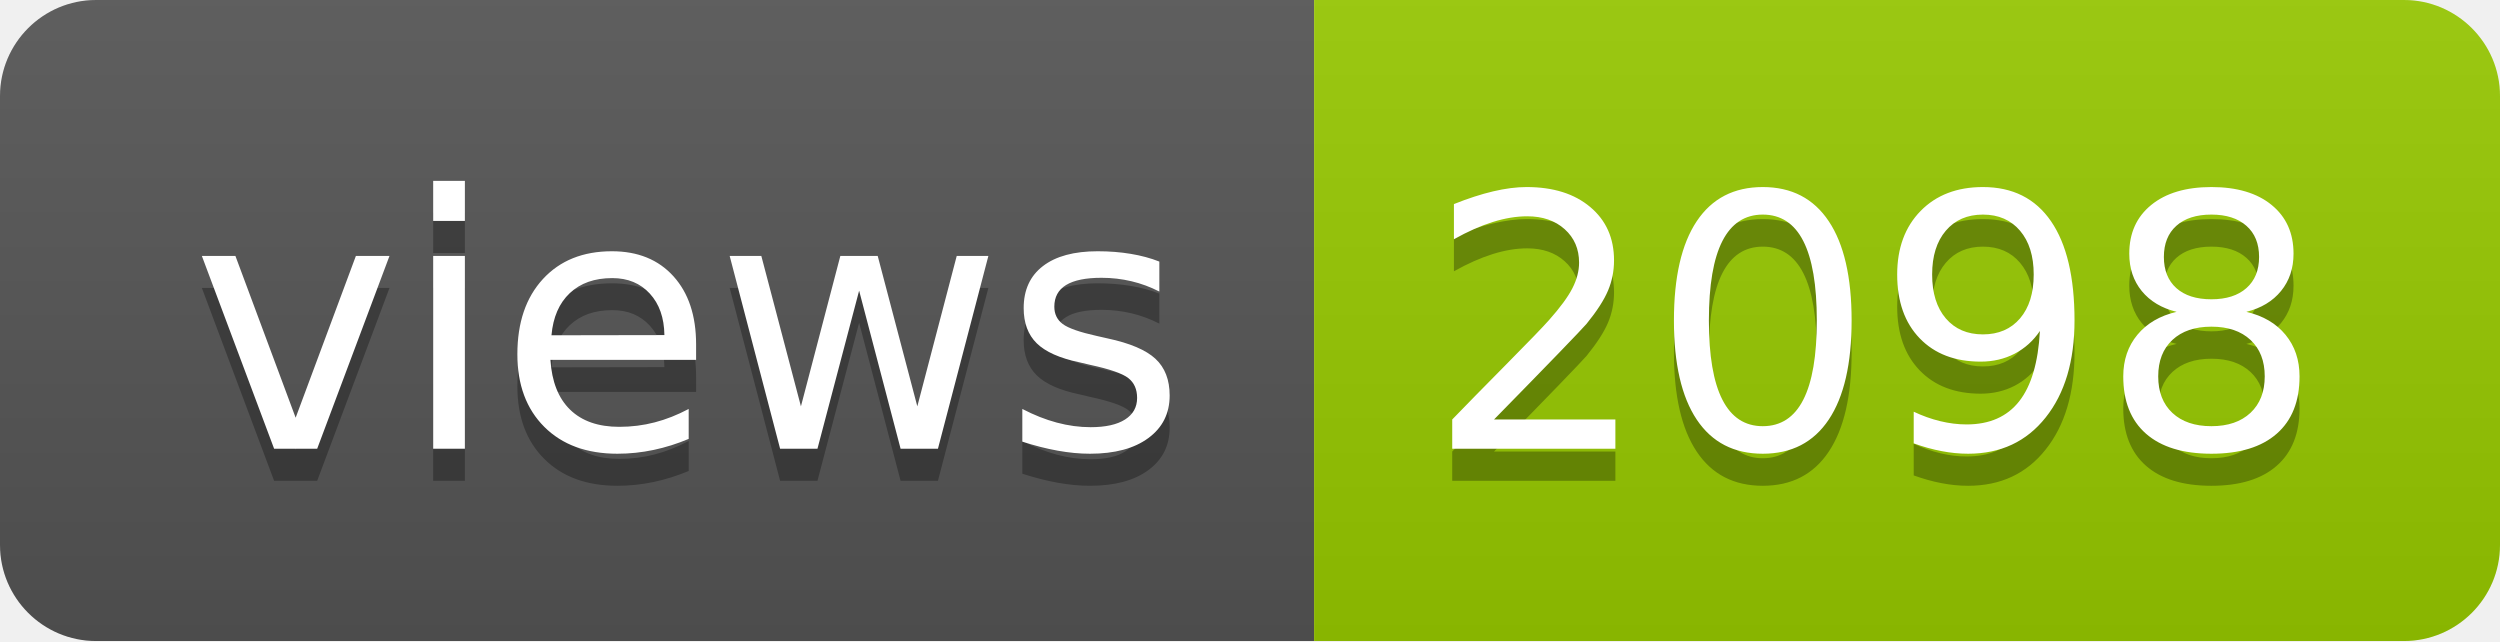
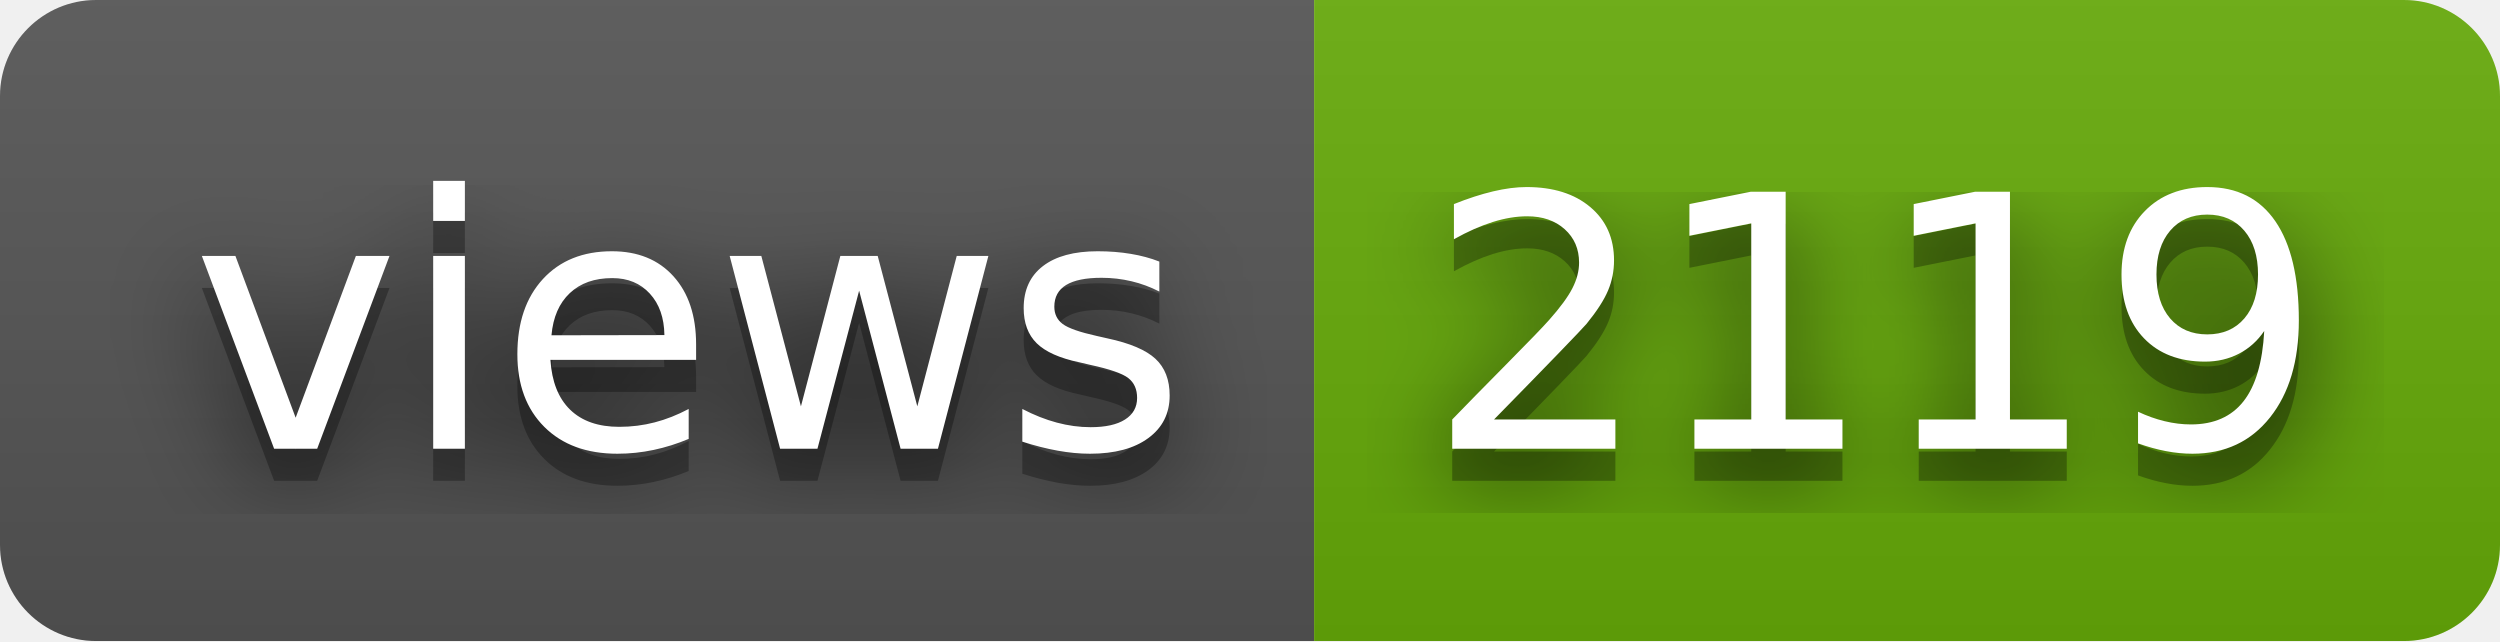
- <svg xmlns="http://www.w3.org/2000/svg" width="78" height="20" role="img" aria-label="views: 2098">
+ <svg xmlns="http://www.w3.org/2000/svg" width="78" height="20" role="img" aria-label="views: 2119">
+   <filter id="blur">
+     <feGaussianBlur in="SourceGraphic" stdDeviation="16" />
+   </filter>
  <linearGradient id="s" x2="0" y2="100%">
    <stop offset="0" stop-color="#bbb" stop-opacity=".1" />
    <stop offset="1" stop-opacity=".1" />
  </linearGradient>
  <clipPath id="r">
    <rect width="78" height="20" rx="3" fill="#fff" />
  </clipPath>
  <g clip-path="url(#r)">
    <rect width="41" height="20" fill="#555" />
-     <rect x="41" width="37" height="20" fill="#97ca00" />
+     <rect x="41" width="37" height="20" fill="#67ac09" />
    <rect width="78" height="20" fill="url(#s)" />
  </g>
  <g fill="#fff" text-anchor="middle" font-family="Verdana,Geneva,DejaVu Sans,sans-serif" text-rendering="geometricPrecision" font-size="110">
+     <text aria-hidden="true" x="215" y="150" fill="#010101" fill-opacity=".80" filter="url(#blur)" transform="scale(.1)" textLength="310">views</text>
    <text aria-hidden="true" x="215" y="150" fill="#010101" fill-opacity=".3" transform="scale(.1)" textLength="310">views</text>
    <text x="215" y="140" transform="scale(.1)" fill="#fff" textLength="310">views</text>
-     <text aria-hidden="true" x="585" y="150" fill="#010101" fill-opacity=".3" transform="scale(.1)" textLength="270">2098</text>
-     <text x="585" y="140" transform="scale(.1)" fill="#fff" textLength="270">2098</text>
+     <text aria-hidden="true" x="585" y="150" fill="#010101" fill-opacity=".80" filter="url(#blur)" transform="scale(.1)" textLength="270">2119</text>
+     <text aria-hidden="true" x="585" y="150" fill="#010101" fill-opacity=".3" transform="scale(.1)" textLength="270">2119</text>
+     <text x="585" y="140" transform="scale(.1)" fill="#fff" textLength="270">2119</text>
  </g>
</svg>
